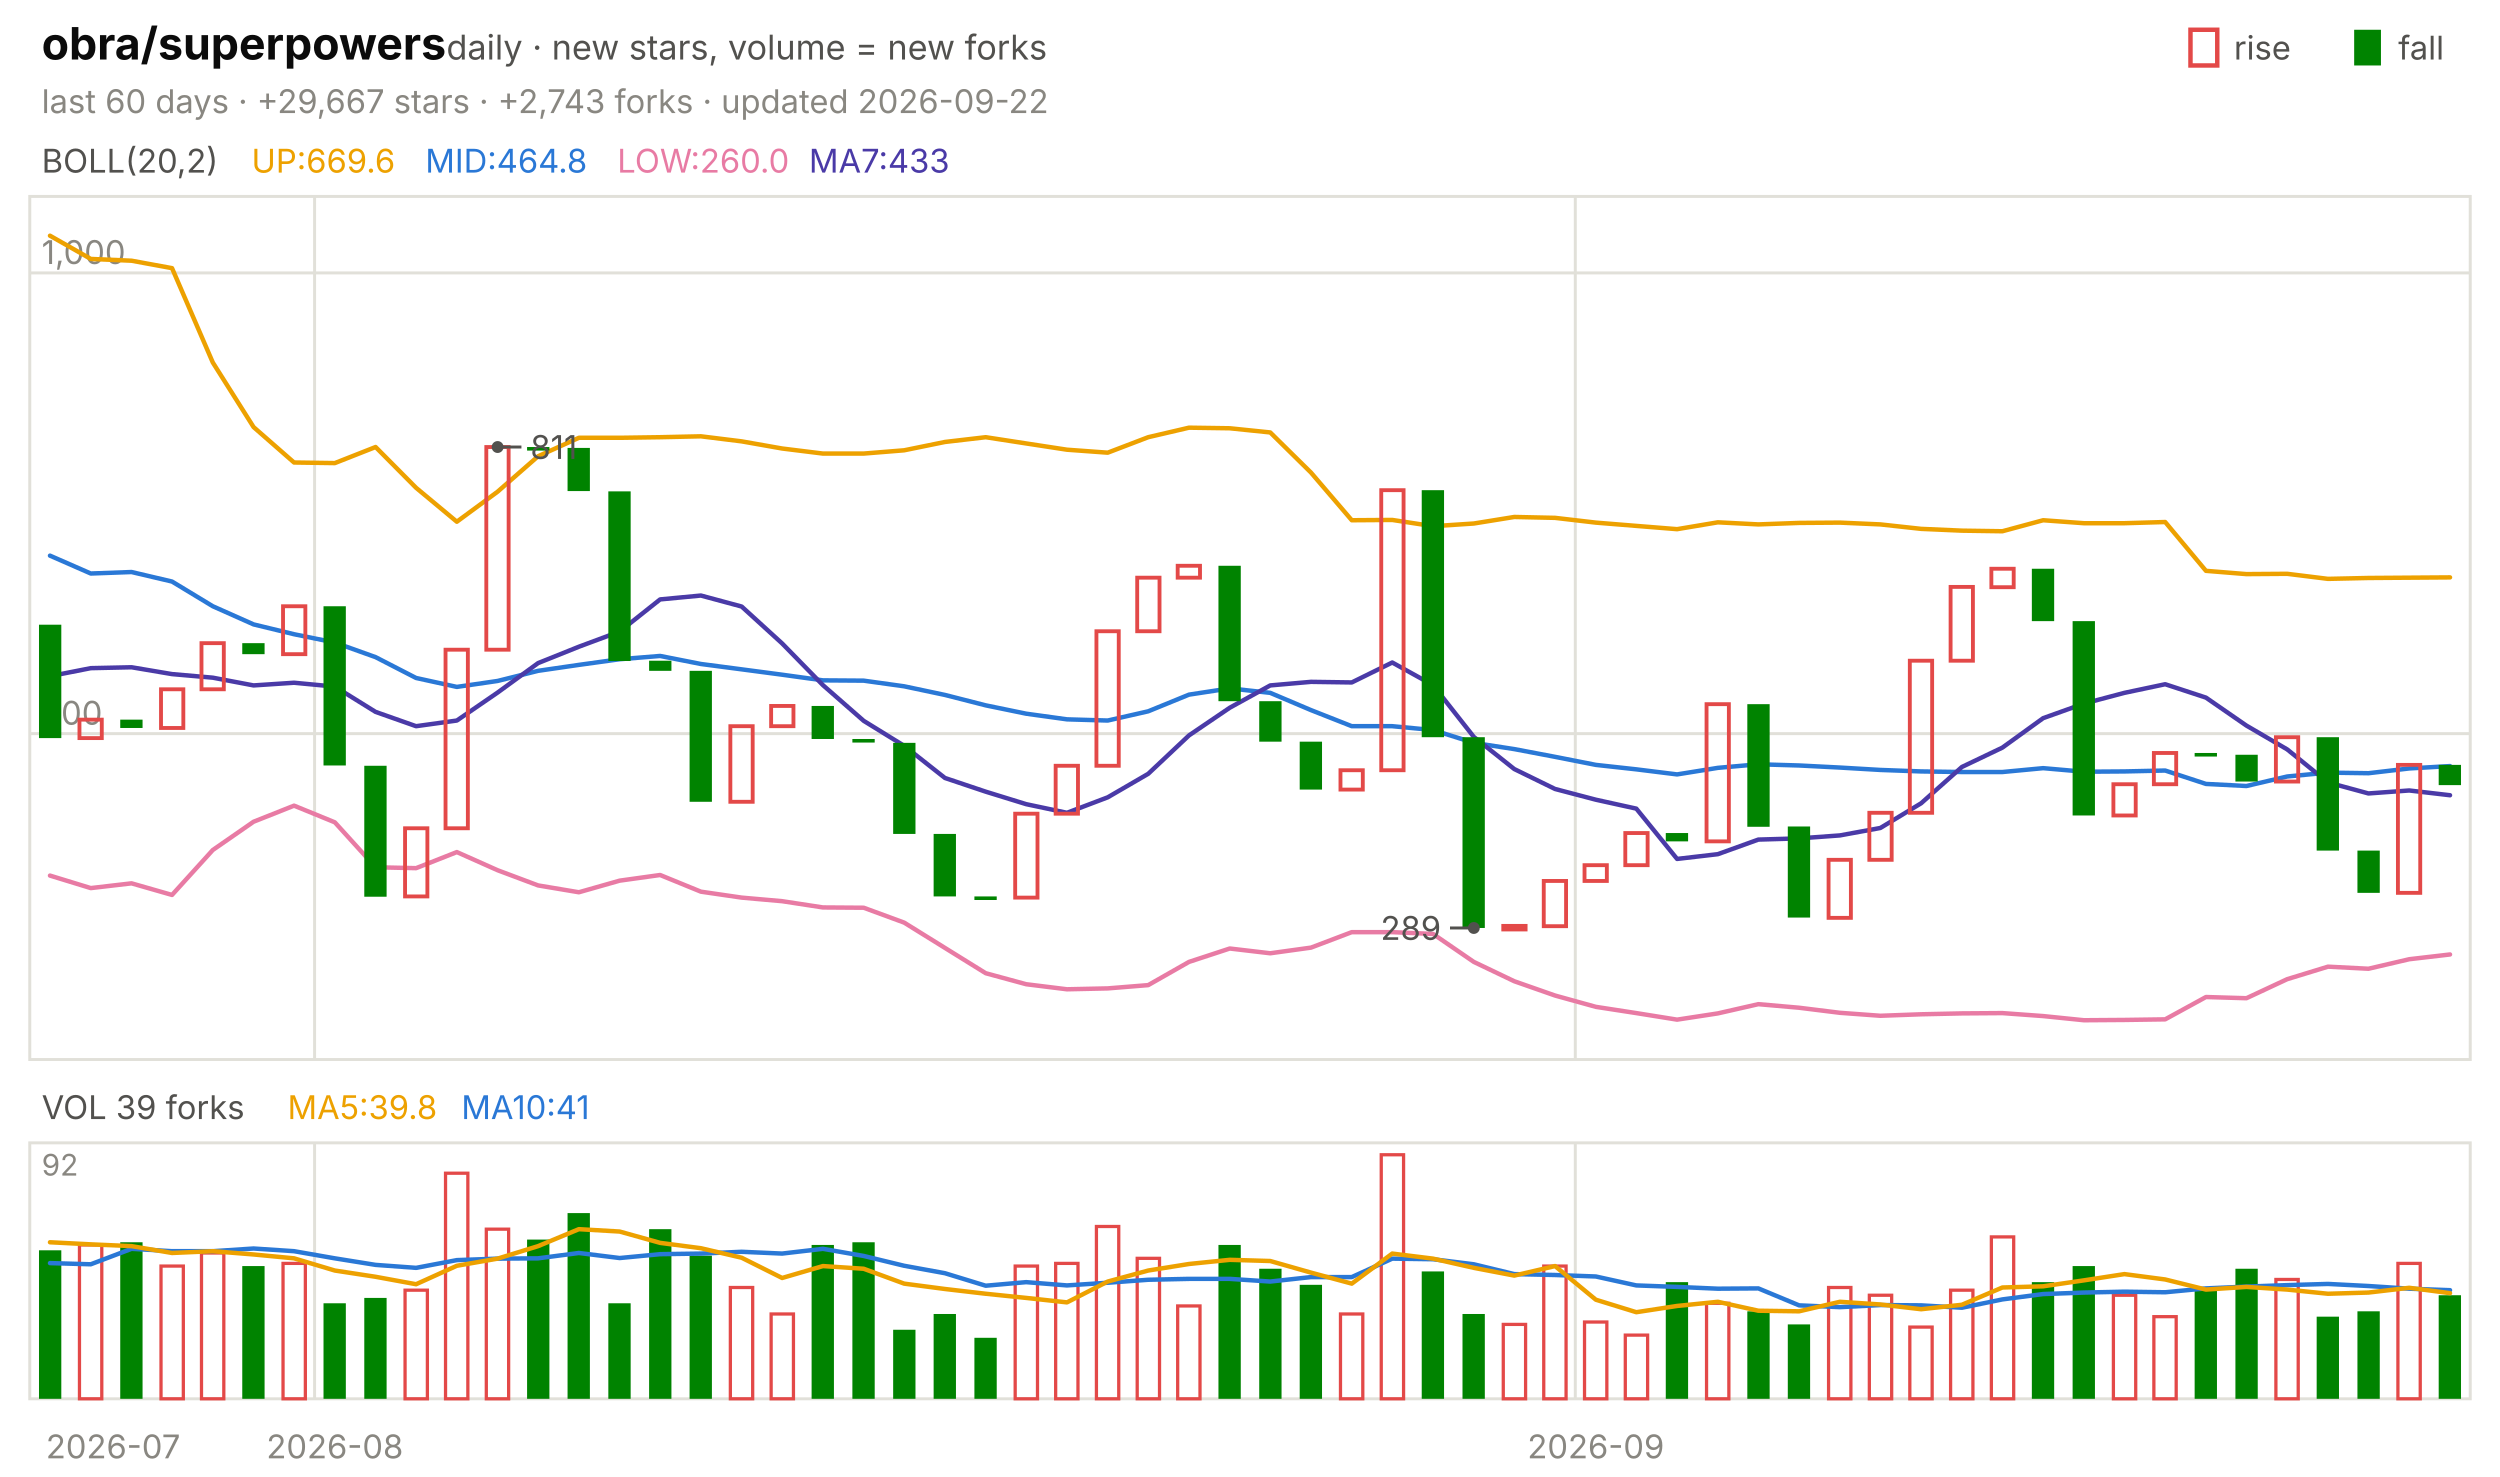
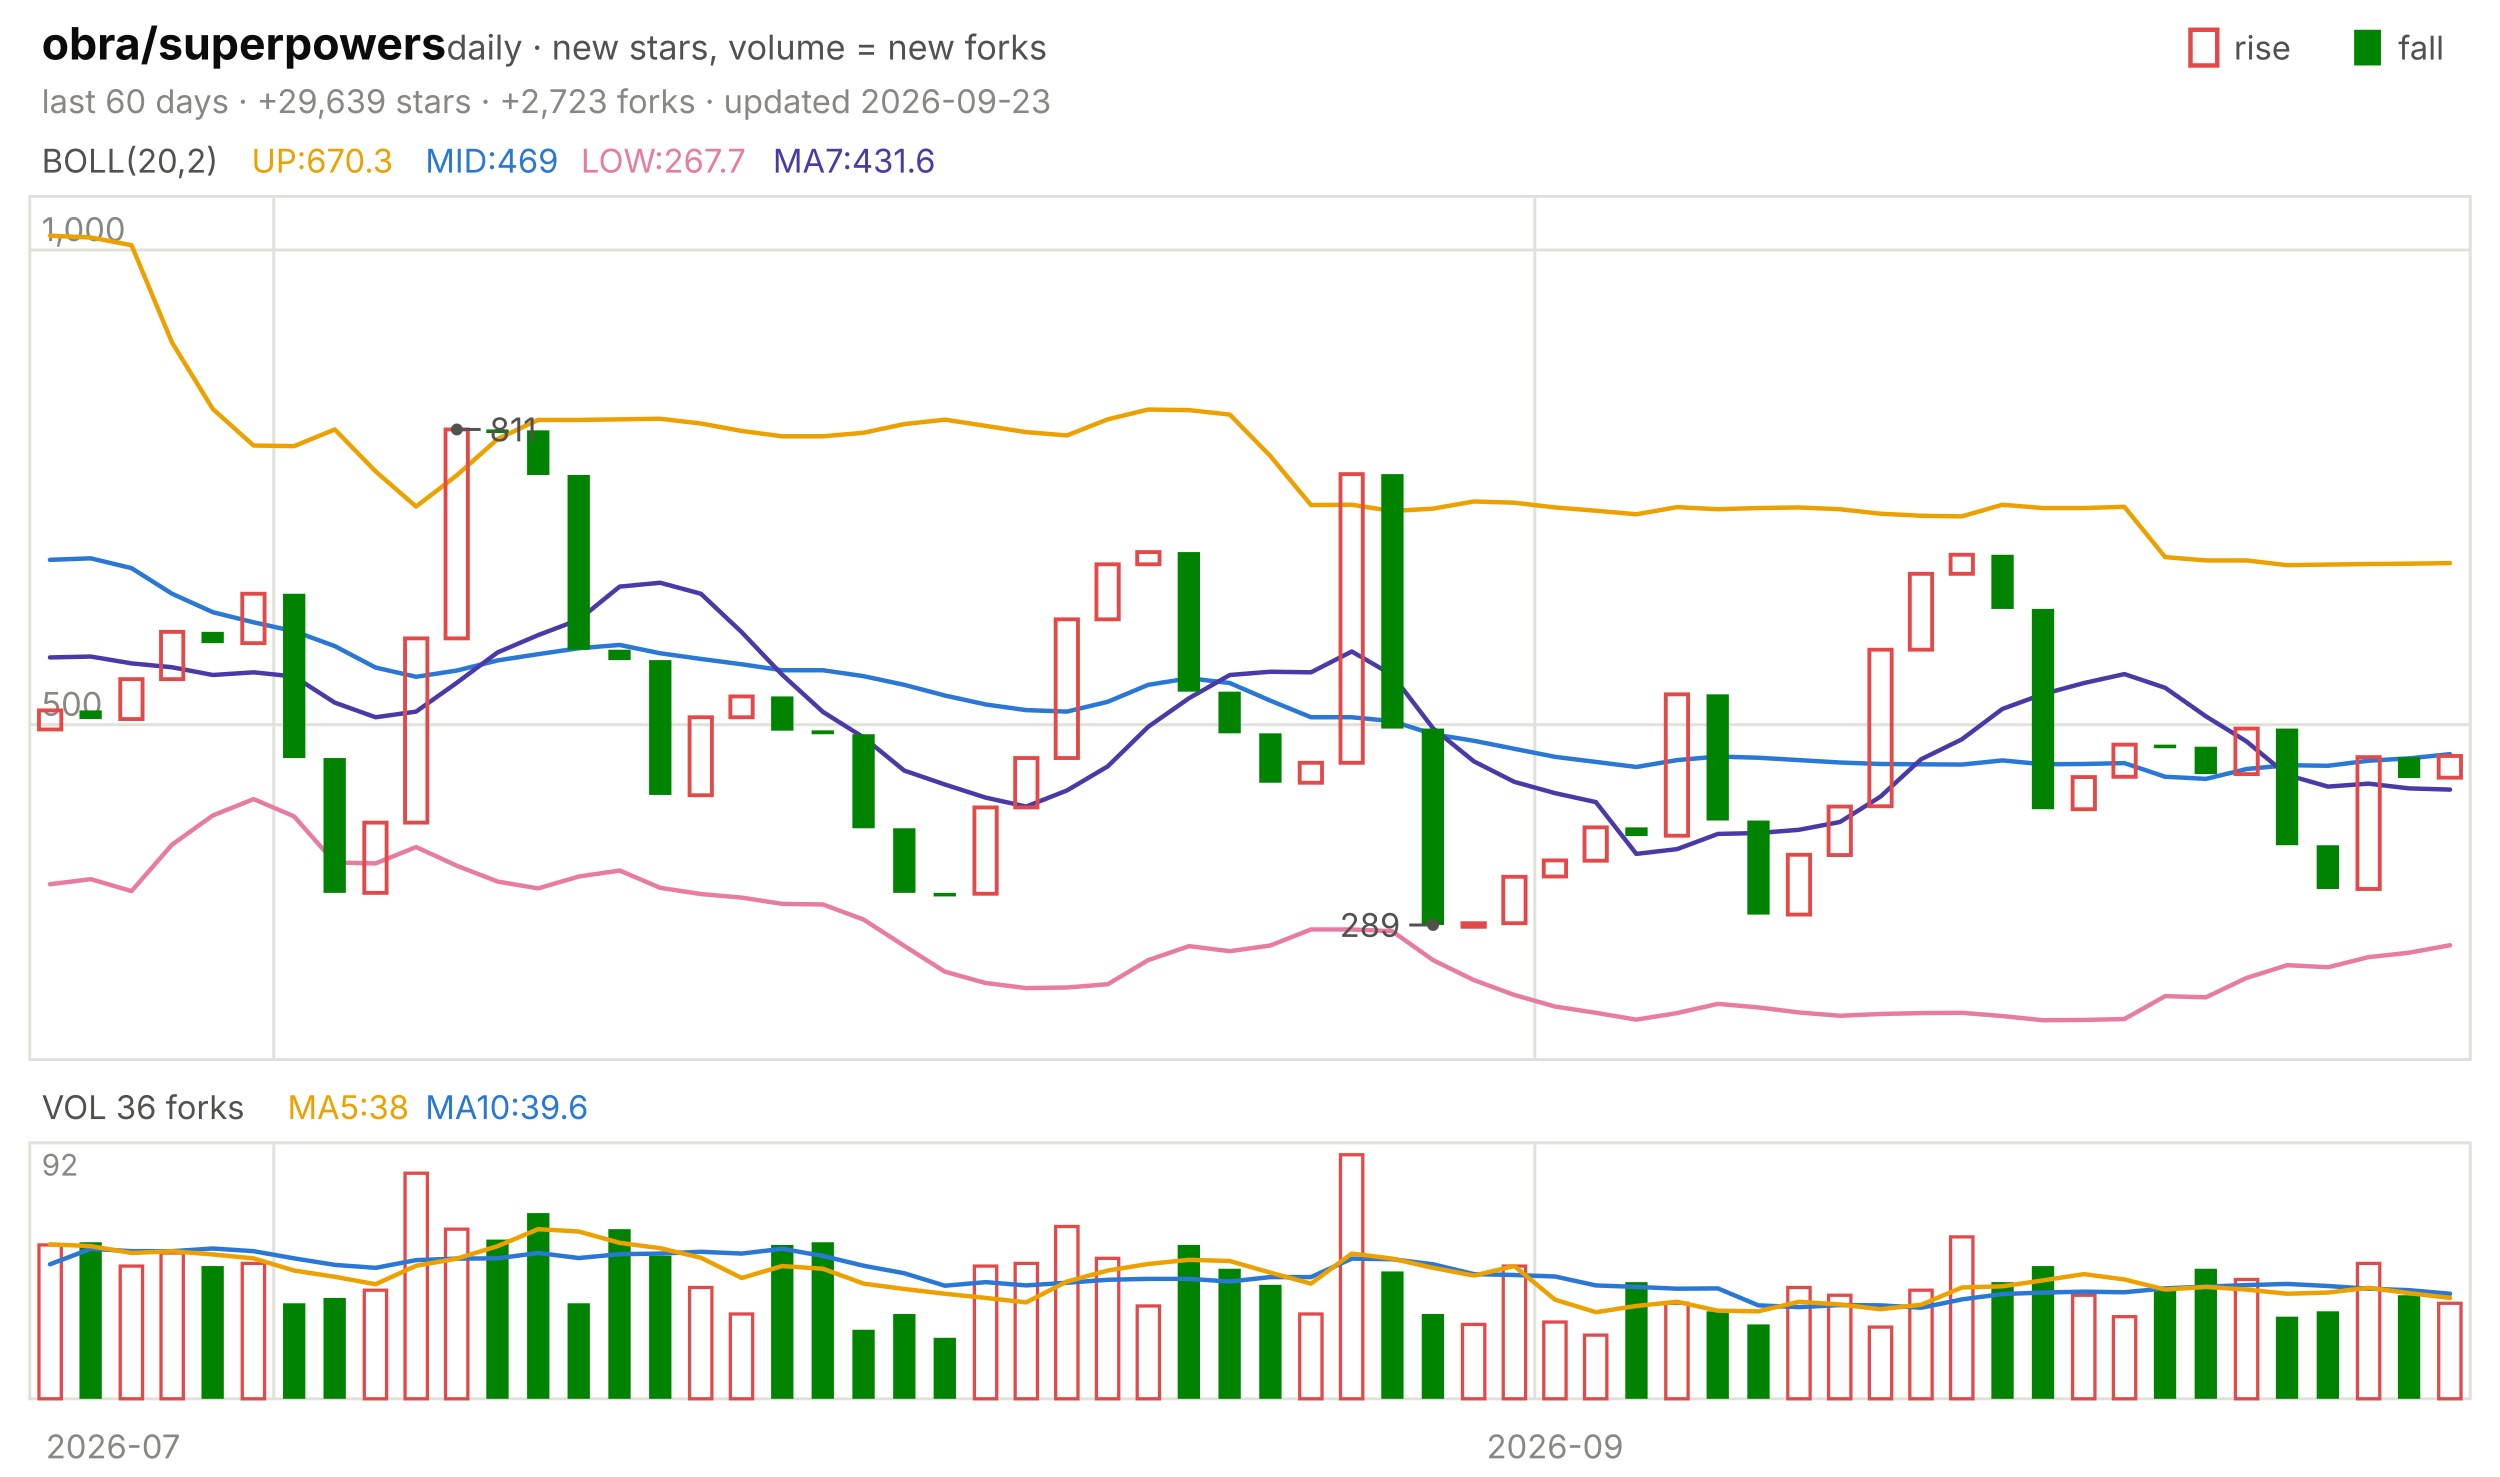
<svg xmlns="http://www.w3.org/2000/svg" viewBox="0 0 840 496" width="840" height="496" font-family="-apple-system,'Segoe UI',system-ui,sans-serif" role="img" aria-label="obra/superpowers candlestick chart">
  <text x="14.0" y="20.0" font-size="15" fill="#0b0b0b" font-weight="650">obra/superpowers</text>
  <text x="150.0" y="20.0" font-size="11.5" fill="#52514e">daily · new stars, volume = new forks</text>
  <text x="805.8" y="20.0" font-size="11.0" fill="#52514e">fall</text>
  <rect x="791" y="10" width="9" height="12" fill="#008300" />
  <text x="750.6" y="20.0" font-size="11.0" fill="#52514e">rise</text>
  <rect x="736" y="10" width="9" height="12" fill="none" stroke="#e34948" stroke-width="1.5" />
-   <text x="14.0" y="38.0" font-size="11.0" fill="#898781">last 60 days · +29,667 stars · +2,743 forks · updated 2026-09-22</text>
+   <text x="14.0" y="38.0" font-size="11.0" fill="#898781">last 60 days · +29,639 stars · +2,723 forks · updated 2026-09-23</text>
  <rect x="10" y="66" width="820" height="290" fill="none" stroke="#e1e0d9" />
  <rect x="10" y="384" width="820" height="86" fill="none" stroke="#e1e0d9" />
  <text x="38.0" y="490.0" font-size="11.0" fill="#898781" text-anchor="middle">2026-07</text>
-   <line x1="105.7" y1="66.0" x2="105.7" y2="356.0" stroke="#e1e0d9" stroke-width="1.0" />
-   <line x1="105.7" y1="384.0" x2="105.7" y2="470.0" stroke="#e1e0d9" stroke-width="1.0" />
-   <text x="112.5" y="490.0" font-size="11.0" fill="#898781" text-anchor="middle">2026-08</text>
-   <line x1="529.3" y1="66.0" x2="529.3" y2="356.0" stroke="#e1e0d9" stroke-width="1.0" />
-   <line x1="529.3" y1="384.0" x2="529.3" y2="470.0" stroke="#e1e0d9" stroke-width="1.0" />
-   <text x="536.2" y="490.0" font-size="11.0" fill="#898781" text-anchor="middle">2026-09</text>
+   <line x1="92.0" y1="66.0" x2="92.0" y2="356.0" stroke="#e1e0d9" stroke-width="1.0" />
+   <line x1="92.0" y1="384.0" x2="92.0" y2="470.0" stroke="#e1e0d9" stroke-width="1.0" />
+   <line x1="515.7" y1="66.0" x2="515.7" y2="356.0" stroke="#e1e0d9" stroke-width="1.0" />
+   <line x1="515.7" y1="384.0" x2="515.7" y2="470.0" stroke="#e1e0d9" stroke-width="1.0" />
+   <text x="522.5" y="490.0" font-size="11.0" fill="#898781" text-anchor="middle">2026-09</text>
  <text x="14.0" y="58.0" font-size="11.0" fill="#52514e">BOLL(20,2)</text>
-   <text x="84.5" y="58.0" font-size="11.0" fill="#eda100">UP:669.6</text>
-   <text x="142.9" y="58.0" font-size="11.0" fill="#2a78d6">MID:464.8</text>
-   <text x="207.4" y="58.0" font-size="11.0" fill="#e87ba4">LOW:260.0</text>
-   <text x="271.8" y="58.0" font-size="11.0" fill="#4a3aa7">MA7:433</text>
-   <line x1="10.0" y1="246.5" x2="830.0" y2="246.5" stroke="#e1e0d9" stroke-width="1.0" />
-   <text x="14.0" y="243.5" font-size="11.0" fill="#898781">500</text>
-   <line x1="10.0" y1="91.7" x2="830.0" y2="91.7" stroke="#e1e0d9" stroke-width="1.0" />
-   <text x="14.0" y="88.7" font-size="11.0" fill="#898781">1,000</text>
-   <polyline points="16.8,79.2 30.5,87.0 44.2,87.6 57.8,90.1 71.5,121.8 85.2,143.5 98.8,155.4 112.5,155.6 126.2,150.2 139.8,163.9 153.5,175.3 167.2,165.2 180.8,153.3 194.5,147.1 208.2,147.1 221.8,146.9 235.5,146.6 249.2,148.3 262.8,150.7 276.5,152.4 290.2,152.4 303.8,151.3 317.5,148.5 331.2,146.9 344.8,149.0 358.5,151.1 372.2,152.1 385.8,146.9 399.5,143.7 413.2,143.9 426.8,145.3 440.5,158.8 454.2,174.8 467.8,174.7 481.5,176.8 495.2,175.9 508.8,173.7 522.5,174.0 536.2,175.6 549.8,176.7 563.5,177.8 577.2,175.5 590.8,176.2 604.5,175.7 618.2,175.6 631.8,176.2 645.5,177.7 659.2,178.3 672.8,178.5 686.5,174.8 700.2,175.8 713.8,175.8 727.5,175.4 741.2,191.8 754.8,192.9 768.5,192.8 782.2,194.5 795.8,194.2 809.5,194.1 823.2,194.0" fill="none" stroke="#eda100" stroke-width="1.5" stroke-linejoin="round" stroke-linecap="round" />
-   <polyline points="16.8,186.7 30.5,192.7 44.2,192.2 57.8,195.4 71.5,203.7 85.2,209.8 98.8,213.1 112.5,215.9 126.2,220.8 139.8,227.8 153.5,230.8 167.2,228.8 180.8,225.4 194.5,223.4 208.2,221.5 221.8,220.4 235.5,223.1 249.2,224.9 262.8,226.7 276.5,228.6 290.2,228.7 303.8,230.6 317.5,233.5 331.2,237.0 344.8,239.8 358.5,241.7 372.2,242.1 385.8,239.0 399.5,233.4 413.2,231.3 426.8,232.8 440.5,238.6 454.2,244.0 467.8,244.0 481.5,245.3 495.2,249.6 508.8,251.7 522.5,254.3 536.2,257.0 549.8,258.5 563.5,260.2 577.2,258.0 590.8,256.8 604.5,257.2 618.2,257.9 631.8,258.7 645.5,259.2 659.2,259.4 672.8,259.4 686.5,258.1 700.2,259.3 713.8,259.2 727.5,258.9 741.2,263.4 754.8,264.1 768.5,260.9 782.2,259.6 795.8,259.8 809.5,258.2 823.2,257.4" fill="none" stroke="#2a78d6" stroke-width="1.5" stroke-linejoin="round" stroke-linecap="round" />
-   <polyline points="16.8,294.2 30.5,298.4 44.2,296.8 57.8,300.7 71.5,285.6 85.2,276.1 98.8,270.7 112.5,276.3 126.2,291.4 139.8,291.7 153.5,286.3 167.2,292.4 180.8,297.5 194.5,299.8 208.2,295.9 221.8,294.0 235.5,299.6 249.2,301.6 262.8,302.8 276.5,304.9 290.2,305.0 303.8,310.0 317.5,318.5 331.2,327.0 344.8,330.7 358.5,332.4 372.2,332.1 385.8,331.0 399.5,323.2 413.2,318.7 426.8,320.3 440.5,318.4 454.2,313.2 467.8,313.2 481.5,313.8 495.2,323.2 508.8,329.7 522.5,334.5 536.2,338.3 549.8,340.4 563.5,342.6 577.2,340.5 590.8,337.4 604.5,338.6 618.2,340.3 631.8,341.3 645.5,340.8 659.2,340.5 672.8,340.4 686.5,341.4 700.2,342.8 713.8,342.7 727.5,342.5 741.2,335.0 754.8,335.4 768.5,329.0 782.2,324.8 795.8,325.5 809.5,322.3 823.2,320.7" fill="none" stroke="#e87ba4" stroke-width="1.5" stroke-linejoin="round" stroke-linecap="round" />
-   <polyline points="16.8,227.2 30.5,224.5 44.2,224.2 57.8,226.5 71.5,227.7 85.2,230.3 98.8,229.4 112.5,230.7 126.2,239.2 139.8,244.0 153.5,242.1 167.2,232.7 180.8,222.8 194.5,217.3 208.2,212.2 221.8,201.4 235.5,200.1 249.2,203.8 262.8,216.2 276.5,230.2 290.2,242.2 303.8,250.6 317.5,261.4 331.2,266.0 344.8,270.2 358.5,273.1 372.2,267.9 385.8,260.0 399.5,247.1 413.2,237.8 426.8,230.3 440.5,229.1 454.2,229.3 467.8,222.6 481.5,230.2 495.2,247.6 508.8,258.4 522.5,265.1 536.2,268.7 549.8,271.7 563.5,288.6 577.2,287.0 590.8,282.1 604.5,281.7 618.2,280.7 631.8,278.2 645.5,269.9 659.2,257.7 672.8,251.2 686.5,241.3 700.2,236.4 713.8,232.8 727.5,229.9 741.2,234.4 754.8,243.8 768.5,251.8 782.2,262.9 795.8,266.6 809.5,265.6 823.2,267.2" fill="none" stroke="#4a3aa7" stroke-width="1.5" stroke-linejoin="round" stroke-linecap="round" />
-   <rect x="13.1" y="209.9" width="7.5" height="38.1" fill="#008300" />
-   <rect x="26.7" y="241.8" width="7.5" height="6.2" fill="none" stroke="#e34948" stroke-width="1.3" />
-   <rect x="40.4" y="241.8" width="7.5" height="2.8" fill="#008300" />
-   <rect x="54.1" y="231.6" width="7.5" height="13.0" fill="none" stroke="#e34948" stroke-width="1.3" />
-   <rect x="67.7" y="216.1" width="7.5" height="15.5" fill="none" stroke="#e34948" stroke-width="1.3" />
-   <rect x="81.4" y="216.1" width="7.5" height="3.7" fill="#008300" />
-   <rect x="95.1" y="203.7" width="7.5" height="16.1" fill="none" stroke="#e34948" stroke-width="1.3" />
-   <rect x="108.7" y="203.7" width="7.5" height="53.5" fill="#008300" />
-   <rect x="122.4" y="257.3" width="7.5" height="44.0" fill="#008300" />
-   <rect x="136.1" y="278.3" width="7.5" height="22.9" fill="none" stroke="#e34948" stroke-width="1.3" />
-   <rect x="149.7" y="218.3" width="7.5" height="60.0" fill="none" stroke="#e34948" stroke-width="1.3" />
-   <rect x="163.4" y="150.2" width="7.5" height="68.1" fill="none" stroke="#e34948" stroke-width="1.3" />
-   <rect x="177.1" y="150.2" width="7.5" height="1.2" fill="#008300" />
-   <rect x="190.7" y="150.5" width="7.5" height="14.5" fill="#008300" />
-   <rect x="204.4" y="165.1" width="7.5" height="57.0" fill="#008300" />
-   <rect x="218.1" y="222.0" width="7.5" height="3.4" fill="#008300" />
-   <rect x="231.7" y="225.4" width="7.5" height="44.0" fill="#008300" />
-   <rect x="245.4" y="244.0" width="7.5" height="25.4" fill="none" stroke="#e34948" stroke-width="1.3" />
-   <rect x="259.1" y="237.2" width="7.5" height="6.8" fill="none" stroke="#e34948" stroke-width="1.3" />
-   <rect x="272.7" y="237.2" width="7.5" height="11.1" fill="#008300" />
-   <rect x="286.4" y="248.3" width="7.5" height="1.2" fill="#008300" />
-   <rect x="300.1" y="249.6" width="7.5" height="30.6" fill="#008300" />
-   <rect x="313.7" y="280.2" width="7.5" height="21.0" fill="#008300" />
-   <rect x="327.4" y="301.2" width="7.5" height="1.2" fill="#008300" />
-   <rect x="341.1" y="273.4" width="7.5" height="28.2" fill="none" stroke="#e34948" stroke-width="1.3" />
-   <rect x="354.7" y="257.3" width="7.5" height="16.1" fill="none" stroke="#e34948" stroke-width="1.3" />
-   <rect x="368.4" y="212.1" width="7.5" height="45.2" fill="none" stroke="#e34948" stroke-width="1.3" />
-   <rect x="382.1" y="194.1" width="7.5" height="18.0" fill="none" stroke="#e34948" stroke-width="1.3" />
-   <rect x="395.7" y="190.1" width="7.5" height="4.0" fill="none" stroke="#e34948" stroke-width="1.3" />
-   <rect x="409.4" y="190.1" width="7.5" height="45.5" fill="#008300" />
-   <rect x="423.1" y="235.6" width="7.5" height="13.6" fill="#008300" />
-   <rect x="436.7" y="249.2" width="7.5" height="16.1" fill="#008300" />
-   <rect x="450.4" y="258.8" width="7.5" height="6.5" fill="none" stroke="#e34948" stroke-width="1.3" />
-   <rect x="464.1" y="164.7" width="7.5" height="94.1" fill="none" stroke="#e34948" stroke-width="1.3" />
-   <rect x="477.7" y="164.7" width="7.5" height="83.0" fill="#008300" />
-   <rect x="491.4" y="247.7" width="7.5" height="64.1" fill="#008300" />
-   <rect x="505.1" y="311.1" width="7.5" height="1.2" fill="none" stroke="#e34948" stroke-width="1.3" />
-   <rect x="518.7" y="296.0" width="7.5" height="15.2" fill="none" stroke="#e34948" stroke-width="1.3" />
-   <rect x="532.4" y="290.7" width="7.5" height="5.3" fill="none" stroke="#e34948" stroke-width="1.3" />
-   <rect x="546.1" y="279.9" width="7.5" height="10.8" fill="none" stroke="#e34948" stroke-width="1.3" />
-   <rect x="559.7" y="279.9" width="7.5" height="2.8" fill="#008300" />
-   <rect x="573.4" y="236.6" width="7.5" height="46.1" fill="none" stroke="#e34948" stroke-width="1.3" />
-   <rect x="587.1" y="236.6" width="7.5" height="41.2" fill="#008300" />
-   <rect x="600.7" y="277.7" width="7.5" height="30.6" fill="#008300" />
-   <rect x="614.4" y="288.9" width="7.5" height="19.5" fill="none" stroke="#e34948" stroke-width="1.3" />
-   <rect x="628.1" y="273.1" width="7.5" height="15.8" fill="none" stroke="#e34948" stroke-width="1.3" />
-   <rect x="641.7" y="222.0" width="7.5" height="51.1" fill="none" stroke="#e34948" stroke-width="1.3" />
-   <rect x="655.4" y="197.2" width="7.5" height="24.8" fill="none" stroke="#e34948" stroke-width="1.3" />
-   <rect x="669.1" y="191.1" width="7.5" height="6.2" fill="none" stroke="#e34948" stroke-width="1.3" />
-   <rect x="682.7" y="191.1" width="7.5" height="17.6" fill="#008300" />
-   <rect x="696.4" y="208.7" width="7.5" height="65.3" fill="#008300" />
-   <rect x="710.1" y="263.5" width="7.5" height="10.5" fill="none" stroke="#e34948" stroke-width="1.3" />
-   <rect x="723.7" y="253.0" width="7.5" height="10.5" fill="none" stroke="#e34948" stroke-width="1.3" />
-   <rect x="737.4" y="253.0" width="7.5" height="1.2" fill="#008300" />
-   <rect x="751.1" y="253.6" width="7.5" height="9.0" fill="#008300" />
-   <rect x="764.7" y="247.7" width="7.5" height="14.9" fill="none" stroke="#e34948" stroke-width="1.3" />
-   <rect x="778.4" y="247.7" width="7.5" height="38.1" fill="#008300" />
-   <rect x="792.1" y="285.8" width="7.5" height="14.2" fill="#008300" />
-   <rect x="805.7" y="257.0" width="7.5" height="43.0" fill="none" stroke="#e34948" stroke-width="1.3" />
-   <rect x="819.4" y="257.0" width="7.5" height="6.8" fill="#008300" />
-   <circle cx="167.2" cy="150.2" r="2" fill="#52514e" />
-   <line x1="167.2" y1="150.2" x2="175.2" y2="150.2" stroke="#52514e" stroke-width="1.0" />
-   <text x="178.2" y="154.2" font-size="11.0" fill="#52514e">811</text>
-   <circle cx="495.2" cy="311.8" r="2" fill="#52514e" />
-   <line x1="495.2" y1="311.8" x2="487.2" y2="311.8" stroke="#52514e" stroke-width="1.0" />
-   <text x="484.2" y="315.8" font-size="11.0" fill="#52514e" text-anchor="end">289</text>
-   <text x="14.0" y="376.0" font-size="11.0" fill="#52514e">VOL 39 forks</text>
-   <text x="96.6" y="376.0" font-size="11.0" fill="#eda100">MA5:39.8</text>
-   <text x="155.0" y="376.0" font-size="11.0" fill="#2a78d6">MA10:41</text>
+   <text x="84.5" y="58.0" font-size="11.0" fill="#eda100">UP:670.3</text>
+   <text x="142.9" y="58.0" font-size="11.0" fill="#2a78d6">MID:469</text>
+   <text x="195.2" y="58.0" font-size="11.0" fill="#e87ba4">LOW:267.7</text>
+   <text x="259.7" y="58.0" font-size="11.0" fill="#4a3aa7">MA7:431.6</text>
+   <line x1="10.0" y1="243.5" x2="830.0" y2="243.5" stroke="#e1e0d9" stroke-width="1.0" />
+   <text x="14.0" y="240.5" font-size="11.0" fill="#898781">500</text>
+   <line x1="10.0" y1="84.0" x2="830.0" y2="84.0" stroke="#e1e0d9" stroke-width="1.0" />
+   <text x="14.0" y="81.0" font-size="11.0" fill="#898781">1,000</text>
+   <polyline points="16.8,79.2 30.5,79.8 44.2,82.4 57.8,115.1 71.5,137.4 85.2,149.7 98.8,149.9 112.5,144.3 126.2,158.4 139.8,170.2 153.5,159.7 167.2,147.5 180.8,141.1 194.5,141.1 208.2,140.9 221.8,140.7 235.5,142.3 249.2,144.8 262.8,146.6 276.5,146.6 290.2,145.4 303.8,142.5 317.5,141.0 331.2,143.1 344.8,145.2 358.5,146.3 372.2,140.9 385.8,137.6 399.5,137.8 413.2,139.3 426.8,153.2 440.5,169.7 454.2,169.6 467.8,171.7 481.5,170.9 495.2,168.5 508.8,168.9 522.5,170.5 536.2,171.6 549.8,172.8 563.5,170.4 577.2,171.1 590.8,170.7 604.5,170.5 618.2,171.1 631.8,172.6 645.5,173.3 659.2,173.5 672.8,169.6 686.5,170.7 700.2,170.7 713.8,170.3 727.5,187.2 741.2,188.3 754.8,188.3 768.5,189.9 782.2,189.7 795.8,189.5 809.5,189.4 823.2,189.2" fill="none" stroke="#eda100" stroke-width="1.5" stroke-linejoin="round" stroke-linecap="round" />
+   <polyline points="16.8,188.1 30.5,187.6 44.2,190.9 57.8,199.5 71.5,205.7 85.2,209.1 98.8,212.1 112.5,217.1 126.2,224.3 139.8,227.4 153.5,225.3 167.2,221.9 180.8,219.8 194.5,217.8 208.2,216.7 221.8,219.5 235.5,221.4 249.2,223.2 262.8,225.2 276.5,225.2 290.2,227.2 303.8,230.1 317.5,233.7 331.2,236.7 344.8,238.6 358.5,239.1 372.2,235.8 385.8,230.1 399.5,227.9 413.2,229.5 426.8,235.4 440.5,241.0 454.2,241.0 467.8,242.3 481.5,246.7 495.2,248.9 508.8,251.6 522.5,254.3 536.2,256.0 549.8,257.7 563.5,255.4 577.2,254.2 590.8,254.6 604.5,255.4 618.2,256.2 631.8,256.7 645.5,256.8 659.2,256.9 672.8,255.5 686.5,256.8 700.2,256.7 713.8,256.4 727.5,261.0 741.2,261.7 754.8,258.4 768.5,257.1 782.2,257.3 795.8,255.6 809.5,254.8 823.2,253.4" fill="none" stroke="#2a78d6" stroke-width="1.5" stroke-linejoin="round" stroke-linecap="round" />
+   <polyline points="16.8,297.1 30.5,295.4 44.2,299.4 57.8,283.8 71.5,274.0 85.2,268.5 98.8,274.3 112.5,289.8 126.2,290.1 139.8,284.6 153.5,290.9 167.2,296.2 180.8,298.5 194.5,294.5 208.2,292.5 221.8,298.3 235.5,300.4 249.2,301.6 262.8,303.7 276.5,303.9 290.2,309.0 303.8,317.8 317.5,326.5 331.2,330.3 344.8,332.0 358.5,331.8 372.2,330.7 385.8,322.6 399.5,317.9 413.2,319.6 426.8,317.7 440.5,312.3 454.2,312.3 467.8,312.9 481.5,322.6 495.2,329.3 508.8,334.3 522.5,338.2 536.2,340.3 549.8,342.6 563.5,340.4 577.2,337.3 590.8,338.5 604.5,340.2 618.2,341.3 631.8,340.7 645.5,340.4 659.2,340.3 672.8,341.4 686.5,342.8 700.2,342.7 713.8,342.4 727.5,334.7 741.2,335.1 754.8,328.6 768.5,324.3 782.2,325.0 795.8,321.6 809.5,320.1 823.2,317.6" fill="none" stroke="#e87ba4" stroke-width="1.5" stroke-linejoin="round" stroke-linecap="round" />
+   <polyline points="16.8,220.9 30.5,220.6 44.2,222.9 57.8,224.2 71.5,226.8 85.2,225.9 98.8,227.3 112.5,236.1 126.2,241.0 139.8,239.1 153.5,229.4 167.2,219.2 180.8,213.4 194.5,208.2 208.2,197.1 221.8,195.8 235.5,199.5 249.2,212.4 262.8,226.7 276.5,239.2 290.2,247.8 303.8,258.9 317.5,263.6 331.2,268.0 344.8,271.0 358.5,265.6 372.2,257.5 385.8,244.2 399.5,234.6 413.2,226.8 426.8,225.7 440.5,225.9 454.2,218.9 467.8,226.8 481.5,244.7 495.2,255.8 508.8,262.7 522.5,266.5 536.2,269.5 549.8,286.9 563.5,285.3 577.2,280.2 590.8,279.9 604.5,278.8 618.2,276.2 631.8,267.7 645.5,255.1 659.2,248.4 672.8,238.2 686.5,233.2 700.2,229.5 713.8,226.5 727.5,231.1 741.2,240.7 754.8,249.1 768.5,260.4 782.2,264.3 795.8,263.3 809.5,264.9 823.2,265.3" fill="none" stroke="#4a3aa7" stroke-width="1.5" stroke-linejoin="round" stroke-linecap="round" />
+   <rect x="13.1" y="238.7" width="7.5" height="6.4" fill="none" stroke="#e34948" stroke-width="1.3" />
+   <rect x="26.7" y="238.7" width="7.5" height="2.9" fill="#008300" />
+   <rect x="40.4" y="228.2" width="7.5" height="13.4" fill="none" stroke="#e34948" stroke-width="1.3" />
+   <rect x="54.1" y="212.3" width="7.5" height="15.9" fill="none" stroke="#e34948" stroke-width="1.3" />
+   <rect x="67.7" y="212.3" width="7.5" height="3.8" fill="#008300" />
+   <rect x="81.4" y="199.5" width="7.5" height="16.6" fill="none" stroke="#e34948" stroke-width="1.3" />
+   <rect x="95.1" y="199.5" width="7.5" height="55.2" fill="#008300" />
+   <rect x="108.7" y="254.7" width="7.5" height="45.3" fill="#008300" />
+   <rect x="122.4" y="276.4" width="7.5" height="23.6" fill="none" stroke="#e34948" stroke-width="1.3" />
+   <rect x="136.1" y="214.5" width="7.5" height="61.9" fill="none" stroke="#e34948" stroke-width="1.3" />
+   <rect x="149.7" y="144.3" width="7.5" height="70.2" fill="none" stroke="#e34948" stroke-width="1.3" />
+   <rect x="163.4" y="144.3" width="7.5" height="1.2" fill="#008300" />
+   <rect x="177.1" y="144.6" width="7.5" height="15.0" fill="#008300" />
+   <rect x="190.7" y="159.6" width="7.5" height="58.7" fill="#008300" />
+   <rect x="204.4" y="218.3" width="7.5" height="3.5" fill="#008300" />
+   <rect x="218.1" y="221.8" width="7.5" height="45.3" fill="#008300" />
+   <rect x="231.7" y="241.0" width="7.5" height="26.2" fill="none" stroke="#e34948" stroke-width="1.3" />
+   <rect x="245.4" y="234.0" width="7.5" height="7.0" fill="none" stroke="#e34948" stroke-width="1.3" />
+   <rect x="259.1" y="234.0" width="7.5" height="11.5" fill="#008300" />
+   <rect x="272.7" y="245.4" width="7.5" height="1.3" fill="#008300" />
+   <rect x="286.4" y="246.7" width="7.5" height="31.6" fill="#008300" />
+   <rect x="300.1" y="278.3" width="7.5" height="21.7" fill="#008300" />
+   <rect x="313.7" y="300.0" width="7.5" height="1.2" fill="#008300" />
+   <rect x="327.4" y="271.3" width="7.5" height="29.0" fill="none" stroke="#e34948" stroke-width="1.3" />
+   <rect x="341.1" y="254.7" width="7.5" height="16.6" fill="none" stroke="#e34948" stroke-width="1.3" />
+   <rect x="354.7" y="208.1" width="7.5" height="46.6" fill="none" stroke="#e34948" stroke-width="1.3" />
+   <rect x="368.4" y="189.6" width="7.5" height="18.5" fill="none" stroke="#e34948" stroke-width="1.3" />
+   <rect x="382.1" y="185.5" width="7.5" height="4.1" fill="none" stroke="#e34948" stroke-width="1.3" />
+   <rect x="395.7" y="185.5" width="7.5" height="46.9" fill="#008300" />
+   <rect x="409.4" y="232.4" width="7.5" height="14.0" fill="#008300" />
+   <rect x="423.1" y="246.4" width="7.5" height="16.6" fill="#008300" />
+   <rect x="436.7" y="256.3" width="7.5" height="6.7" fill="none" stroke="#e34948" stroke-width="1.3" />
+   <rect x="450.4" y="159.3" width="7.5" height="97.0" fill="none" stroke="#e34948" stroke-width="1.3" />
+   <rect x="464.1" y="159.3" width="7.5" height="85.5" fill="#008300" />
+   <rect x="477.7" y="244.8" width="7.5" height="66.0" fill="#008300" />
+   <rect x="491.4" y="310.2" width="7.5" height="1.2" fill="none" stroke="#e34948" stroke-width="1.3" />
+   <rect x="505.1" y="294.6" width="7.5" height="15.6" fill="none" stroke="#e34948" stroke-width="1.3" />
+   <rect x="518.7" y="289.1" width="7.5" height="5.4" fill="none" stroke="#e34948" stroke-width="1.3" />
+   <rect x="532.4" y="278.0" width="7.5" height="11.2" fill="none" stroke="#e34948" stroke-width="1.3" />
+   <rect x="546.1" y="278.0" width="7.5" height="2.9" fill="#008300" />
+   <rect x="559.7" y="233.3" width="7.5" height="47.5" fill="none" stroke="#e34948" stroke-width="1.3" />
+   <rect x="573.4" y="233.3" width="7.5" height="42.4" fill="#008300" />
+   <rect x="587.1" y="275.7" width="7.5" height="31.6" fill="#008300" />
+   <rect x="600.7" y="287.2" width="7.5" height="20.1" fill="none" stroke="#e34948" stroke-width="1.3" />
+   <rect x="614.4" y="271.0" width="7.5" height="16.3" fill="none" stroke="#e34948" stroke-width="1.3" />
+   <rect x="628.1" y="218.3" width="7.5" height="52.6" fill="none" stroke="#e34948" stroke-width="1.3" />
+   <rect x="641.7" y="192.8" width="7.5" height="25.5" fill="none" stroke="#e34948" stroke-width="1.3" />
+   <rect x="655.4" y="186.4" width="7.5" height="6.4" fill="none" stroke="#e34948" stroke-width="1.3" />
+   <rect x="669.1" y="186.4" width="7.5" height="18.2" fill="#008300" />
+   <rect x="682.7" y="204.6" width="7.5" height="67.3" fill="#008300" />
+   <rect x="696.4" y="261.1" width="7.5" height="10.8" fill="none" stroke="#e34948" stroke-width="1.3" />
+   <rect x="710.1" y="250.2" width="7.5" height="10.8" fill="none" stroke="#e34948" stroke-width="1.3" />
+   <rect x="723.7" y="250.2" width="7.5" height="1.2" fill="#008300" />
+   <rect x="737.4" y="250.9" width="7.5" height="9.2" fill="#008300" />
+   <rect x="751.1" y="244.8" width="7.5" height="15.3" fill="none" stroke="#e34948" stroke-width="1.3" />
+   <rect x="764.7" y="244.8" width="7.5" height="39.2" fill="#008300" />
+   <rect x="778.4" y="284.0" width="7.5" height="14.7" fill="#008300" />
+   <rect x="792.1" y="254.4" width="7.5" height="44.3" fill="none" stroke="#e34948" stroke-width="1.3" />
+   <rect x="805.7" y="254.4" width="7.5" height="7.0" fill="#008300" />
+   <rect x="819.4" y="254.0" width="7.5" height="7.3" fill="none" stroke="#e34948" stroke-width="1.3" />
+   <circle cx="153.5" cy="144.3" r="2" fill="#52514e" />
+   <line x1="153.5" y1="144.3" x2="161.5" y2="144.3" stroke="#52514e" stroke-width="1.0" />
+   <text x="164.5" y="148.3" font-size="11.0" fill="#52514e">811</text>
+   <circle cx="481.5" cy="310.8" r="2" fill="#52514e" />
+   <line x1="481.5" y1="310.8" x2="473.5" y2="310.8" stroke="#52514e" stroke-width="1.0" />
+   <text x="470.5" y="314.8" font-size="11.0" fill="#52514e" text-anchor="end">289</text>
+   <text x="14.0" y="376.0" font-size="11.0" fill="#52514e">VOL 36 forks</text>
+   <text x="96.6" y="376.0" font-size="11.0" fill="#eda100">MA5:38</text>
+   <text x="142.9" y="376.0" font-size="11.0" fill="#2a78d6">MA10:39.6</text>
  <text x="14.0" y="395.0" font-size="10" fill="#898781">92</text>
-   <rect x="13.1" y="420.1" width="7.5" height="49.9" fill="#008300" />
-   <rect x="26.7" y="418.3" width="7.5" height="51.7" fill="none" stroke="#e34948" stroke-width="1.1" />
-   <rect x="40.4" y="417.4" width="7.5" height="52.6" fill="#008300" />
-   <rect x="54.1" y="425.4" width="7.5" height="44.6" fill="none" stroke="#e34948" stroke-width="1.1" />
-   <rect x="67.7" y="421.0" width="7.5" height="49.0" fill="none" stroke="#e34948" stroke-width="1.1" />
-   <rect x="81.4" y="425.4" width="7.5" height="44.6" fill="#008300" />
-   <rect x="95.1" y="424.5" width="7.5" height="45.5" fill="none" stroke="#e34948" stroke-width="1.1" />
-   <rect x="108.7" y="437.9" width="7.5" height="32.1" fill="#008300" />
-   <rect x="122.4" y="436.1" width="7.5" height="33.9" fill="#008300" />
-   <rect x="136.1" y="433.5" width="7.5" height="36.5" fill="none" stroke="#e34948" stroke-width="1.1" />
-   <rect x="149.7" y="394.2" width="7.5" height="75.8" fill="none" stroke="#e34948" stroke-width="1.1" />
-   <rect x="163.4" y="413.0" width="7.5" height="57.0" fill="none" stroke="#e34948" stroke-width="1.1" />
-   <rect x="177.1" y="416.5" width="7.5" height="53.5" fill="#008300" />
-   <rect x="190.7" y="407.6" width="7.5" height="62.4" fill="#008300" />
-   <rect x="204.4" y="437.9" width="7.5" height="32.1" fill="#008300" />
-   <rect x="218.1" y="413.0" width="7.5" height="57.0" fill="#008300" />
-   <rect x="231.7" y="421.9" width="7.5" height="48.1" fill="#008300" />
-   <rect x="245.4" y="432.6" width="7.5" height="37.4" fill="none" stroke="#e34948" stroke-width="1.1" />
-   <rect x="259.1" y="441.5" width="7.5" height="28.5" fill="none" stroke="#e34948" stroke-width="1.1" />
-   <rect x="272.7" y="418.3" width="7.5" height="51.7" fill="#008300" />
-   <rect x="286.4" y="417.4" width="7.5" height="52.6" fill="#008300" />
-   <rect x="300.1" y="446.8" width="7.5" height="23.2" fill="#008300" />
-   <rect x="313.7" y="441.5" width="7.5" height="28.5" fill="#008300" />
-   <rect x="327.4" y="449.5" width="7.5" height="20.5" fill="#008300" />
-   <rect x="341.1" y="425.4" width="7.5" height="44.6" fill="none" stroke="#e34948" stroke-width="1.1" />
-   <rect x="354.7" y="424.5" width="7.5" height="45.5" fill="none" stroke="#e34948" stroke-width="1.1" />
-   <rect x="368.4" y="412.1" width="7.5" height="57.9" fill="none" stroke="#e34948" stroke-width="1.1" />
-   <rect x="382.1" y="422.8" width="7.5" height="47.2" fill="none" stroke="#e34948" stroke-width="1.1" />
-   <rect x="395.7" y="438.8" width="7.5" height="31.2" fill="none" stroke="#e34948" stroke-width="1.1" />
-   <rect x="409.4" y="418.3" width="7.5" height="51.7" fill="#008300" />
-   <rect x="423.1" y="426.3" width="7.5" height="43.7" fill="#008300" />
-   <rect x="436.7" y="431.7" width="7.5" height="38.3" fill="#008300" />
-   <rect x="450.4" y="441.5" width="7.5" height="28.5" fill="none" stroke="#e34948" stroke-width="1.1" />
-   <rect x="464.1" y="388.0" width="7.5" height="82.0" fill="none" stroke="#e34948" stroke-width="1.1" />
-   <rect x="477.7" y="427.2" width="7.5" height="42.8" fill="#008300" />
-   <rect x="491.4" y="441.5" width="7.5" height="28.5" fill="#008300" />
-   <rect x="505.1" y="445.0" width="7.5" height="25.0" fill="none" stroke="#e34948" stroke-width="1.1" />
-   <rect x="518.7" y="425.4" width="7.5" height="44.6" fill="none" stroke="#e34948" stroke-width="1.1" />
-   <rect x="532.4" y="444.2" width="7.5" height="25.8" fill="none" stroke="#e34948" stroke-width="1.1" />
-   <rect x="546.1" y="448.6" width="7.5" height="21.4" fill="none" stroke="#e34948" stroke-width="1.1" />
-   <rect x="559.7" y="430.8" width="7.5" height="39.2" fill="#008300" />
-   <rect x="573.4" y="437.9" width="7.5" height="32.1" fill="none" stroke="#e34948" stroke-width="1.1" />
-   <rect x="587.1" y="440.6" width="7.5" height="29.4" fill="#008300" />
-   <rect x="600.7" y="445.0" width="7.5" height="25.0" fill="#008300" />
-   <rect x="614.4" y="432.6" width="7.5" height="37.4" fill="none" stroke="#e34948" stroke-width="1.1" />
-   <rect x="628.1" y="435.2" width="7.5" height="34.8" fill="none" stroke="#e34948" stroke-width="1.1" />
-   <rect x="641.7" y="445.9" width="7.5" height="24.1" fill="none" stroke="#e34948" stroke-width="1.1" />
-   <rect x="655.4" y="433.5" width="7.5" height="36.5" fill="none" stroke="#e34948" stroke-width="1.1" />
-   <rect x="669.1" y="415.6" width="7.5" height="54.4" fill="none" stroke="#e34948" stroke-width="1.1" />
-   <rect x="682.7" y="430.8" width="7.5" height="39.2" fill="#008300" />
-   <rect x="696.4" y="425.4" width="7.5" height="44.6" fill="#008300" />
-   <rect x="710.1" y="435.2" width="7.5" height="34.8" fill="none" stroke="#e34948" stroke-width="1.1" />
-   <rect x="723.7" y="442.4" width="7.5" height="27.6" fill="none" stroke="#e34948" stroke-width="1.1" />
-   <rect x="737.4" y="432.6" width="7.5" height="37.4" fill="#008300" />
-   <rect x="751.1" y="426.3" width="7.5" height="43.7" fill="#008300" />
-   <rect x="764.7" y="429.9" width="7.5" height="40.1" fill="none" stroke="#e34948" stroke-width="1.1" />
-   <rect x="778.4" y="442.4" width="7.5" height="27.6" fill="#008300" />
-   <rect x="792.1" y="440.6" width="7.5" height="29.4" fill="#008300" />
-   <rect x="805.7" y="424.5" width="7.5" height="45.5" fill="none" stroke="#e34948" stroke-width="1.1" />
-   <rect x="819.4" y="435.2" width="7.5" height="34.8" fill="#008300" />
-   <polyline points="16.8,424.4 30.5,424.8 44.2,419.6 57.8,420.4 71.5,420.4 85.2,419.5 98.8,420.4 112.5,422.8 126.2,425.0 139.8,426.0 153.5,423.4 167.2,422.9 180.8,422.8 194.5,421.0 208.2,422.7 221.8,421.4 235.5,421.2 249.2,420.6 262.8,421.2 276.5,419.6 290.2,422.0 303.8,425.3 317.5,427.8 331.2,432.0 344.8,430.8 358.5,431.9 372.2,431.0 385.8,430.0 399.5,429.7 413.2,429.7 426.8,430.6 440.5,429.1 454.2,429.1 467.8,422.9 481.5,423.1 495.2,424.8 508.8,428.1 522.5,428.4 536.2,428.9 549.8,431.9 563.5,432.4 577.2,433.0 590.8,432.9 604.5,438.6 618.2,439.2 631.8,438.5 645.5,438.6 659.2,439.4 672.8,436.6 686.5,434.8 700.2,434.3 713.8,434.0 727.5,434.2 741.2,432.9 754.8,432.3 768.5,431.8 782.2,431.4 795.8,432.1 809.5,433.0 823.2,433.5" fill="none" stroke="#2a78d6" stroke-width="1.5" stroke-linejoin="round" stroke-linecap="round" />
-   <polyline points="16.8,417.4 30.5,418.1 44.2,418.7 57.8,421.0 71.5,420.4 85.2,421.5 98.8,422.8 112.5,426.9 126.2,429.0 139.8,431.5 153.5,425.3 167.2,422.9 180.8,418.7 194.5,413.0 208.2,413.8 221.8,417.6 235.5,419.4 249.2,422.6 262.8,429.4 276.5,425.4 290.2,426.3 303.8,431.3 317.5,433.1 331.2,434.7 344.8,436.1 358.5,437.6 372.2,430.6 385.8,426.9 399.5,424.7 413.2,423.3 426.8,423.7 440.5,427.6 454.2,431.3 467.8,421.2 481.5,422.9 495.2,426.0 508.8,428.6 522.5,425.4 536.2,436.7 549.8,440.9 563.5,438.8 577.2,437.4 590.8,440.4 604.5,440.6 618.2,437.4 631.8,438.3 645.5,439.9 659.2,438.4 672.8,432.6 686.5,432.2 700.2,430.2 713.8,428.1 727.5,429.9 741.2,433.3 754.8,432.4 768.5,433.3 782.2,434.7 795.8,434.3 809.5,432.7 823.2,434.5" fill="none" stroke="#eda100" stroke-width="1.5" stroke-linejoin="round" stroke-linecap="round" />
+   <rect x="13.1" y="418.3" width="7.5" height="51.7" fill="none" stroke="#e34948" stroke-width="1.1" />
+   <rect x="26.7" y="417.4" width="7.5" height="52.6" fill="#008300" />
+   <rect x="40.4" y="425.4" width="7.5" height="44.6" fill="none" stroke="#e34948" stroke-width="1.1" />
+   <rect x="54.1" y="421.0" width="7.5" height="49.0" fill="none" stroke="#e34948" stroke-width="1.1" />
+   <rect x="67.7" y="425.4" width="7.5" height="44.6" fill="#008300" />
+   <rect x="81.4" y="424.5" width="7.5" height="45.5" fill="none" stroke="#e34948" stroke-width="1.1" />
+   <rect x="95.1" y="437.9" width="7.5" height="32.1" fill="#008300" />
+   <rect x="108.7" y="436.1" width="7.5" height="33.9" fill="#008300" />
+   <rect x="122.4" y="433.5" width="7.5" height="36.5" fill="none" stroke="#e34948" stroke-width="1.1" />
+   <rect x="136.1" y="394.2" width="7.5" height="75.8" fill="none" stroke="#e34948" stroke-width="1.1" />
+   <rect x="149.7" y="413.0" width="7.5" height="57.0" fill="none" stroke="#e34948" stroke-width="1.1" />
+   <rect x="163.4" y="416.5" width="7.5" height="53.5" fill="#008300" />
+   <rect x="177.1" y="407.6" width="7.5" height="62.4" fill="#008300" />
+   <rect x="190.7" y="437.9" width="7.5" height="32.1" fill="#008300" />
+   <rect x="204.4" y="413.0" width="7.5" height="57.0" fill="#008300" />
+   <rect x="218.1" y="421.9" width="7.5" height="48.1" fill="#008300" />
+   <rect x="231.7" y="432.6" width="7.5" height="37.4" fill="none" stroke="#e34948" stroke-width="1.1" />
+   <rect x="245.4" y="441.5" width="7.5" height="28.5" fill="none" stroke="#e34948" stroke-width="1.1" />
+   <rect x="259.1" y="418.3" width="7.5" height="51.7" fill="#008300" />
+   <rect x="272.7" y="417.4" width="7.5" height="52.6" fill="#008300" />
+   <rect x="286.4" y="446.8" width="7.5" height="23.2" fill="#008300" />
+   <rect x="300.1" y="441.5" width="7.5" height="28.5" fill="#008300" />
+   <rect x="313.7" y="449.5" width="7.5" height="20.5" fill="#008300" />
+   <rect x="327.4" y="425.4" width="7.5" height="44.6" fill="none" stroke="#e34948" stroke-width="1.1" />
+   <rect x="341.1" y="424.5" width="7.5" height="45.5" fill="none" stroke="#e34948" stroke-width="1.1" />
+   <rect x="354.7" y="412.1" width="7.5" height="57.9" fill="none" stroke="#e34948" stroke-width="1.1" />
+   <rect x="368.4" y="422.8" width="7.5" height="47.2" fill="none" stroke="#e34948" stroke-width="1.1" />
+   <rect x="382.1" y="438.8" width="7.5" height="31.2" fill="none" stroke="#e34948" stroke-width="1.1" />
+   <rect x="395.7" y="418.3" width="7.5" height="51.7" fill="#008300" />
+   <rect x="409.4" y="426.3" width="7.5" height="43.7" fill="#008300" />
+   <rect x="423.1" y="431.7" width="7.5" height="38.3" fill="#008300" />
+   <rect x="436.7" y="441.5" width="7.5" height="28.5" fill="none" stroke="#e34948" stroke-width="1.1" />
+   <rect x="450.4" y="388.0" width="7.5" height="82.0" fill="none" stroke="#e34948" stroke-width="1.1" />
+   <rect x="464.1" y="427.2" width="7.5" height="42.8" fill="#008300" />
+   <rect x="477.7" y="441.5" width="7.5" height="28.5" fill="#008300" />
+   <rect x="491.4" y="445.0" width="7.5" height="25.0" fill="none" stroke="#e34948" stroke-width="1.1" />
+   <rect x="505.1" y="425.4" width="7.5" height="44.6" fill="none" stroke="#e34948" stroke-width="1.1" />
+   <rect x="518.7" y="444.2" width="7.5" height="25.8" fill="none" stroke="#e34948" stroke-width="1.1" />
+   <rect x="532.4" y="448.6" width="7.5" height="21.4" fill="none" stroke="#e34948" stroke-width="1.1" />
+   <rect x="546.1" y="430.8" width="7.5" height="39.2" fill="#008300" />
+   <rect x="559.7" y="437.9" width="7.5" height="32.1" fill="none" stroke="#e34948" stroke-width="1.1" />
+   <rect x="573.4" y="440.6" width="7.5" height="29.4" fill="#008300" />
+   <rect x="587.1" y="445.0" width="7.5" height="25.0" fill="#008300" />
+   <rect x="600.7" y="432.6" width="7.5" height="37.4" fill="none" stroke="#e34948" stroke-width="1.1" />
+   <rect x="614.4" y="435.2" width="7.5" height="34.8" fill="none" stroke="#e34948" stroke-width="1.1" />
+   <rect x="628.1" y="445.9" width="7.5" height="24.1" fill="none" stroke="#e34948" stroke-width="1.1" />
+   <rect x="641.7" y="433.5" width="7.5" height="36.5" fill="none" stroke="#e34948" stroke-width="1.1" />
+   <rect x="655.4" y="415.6" width="7.5" height="54.4" fill="none" stroke="#e34948" stroke-width="1.1" />
+   <rect x="669.1" y="430.8" width="7.5" height="39.2" fill="#008300" />
+   <rect x="682.7" y="425.4" width="7.5" height="44.6" fill="#008300" />
+   <rect x="696.4" y="435.2" width="7.5" height="34.8" fill="none" stroke="#e34948" stroke-width="1.1" />
+   <rect x="710.1" y="442.4" width="7.5" height="27.6" fill="none" stroke="#e34948" stroke-width="1.1" />
+   <rect x="723.7" y="432.6" width="7.5" height="37.4" fill="#008300" />
+   <rect x="737.4" y="426.3" width="7.5" height="43.7" fill="#008300" />
+   <rect x="751.1" y="429.9" width="7.5" height="40.1" fill="none" stroke="#e34948" stroke-width="1.1" />
+   <rect x="764.7" y="442.4" width="7.5" height="27.6" fill="#008300" />
+   <rect x="778.4" y="440.6" width="7.5" height="29.4" fill="#008300" />
+   <rect x="792.1" y="424.5" width="7.5" height="45.5" fill="none" stroke="#e34948" stroke-width="1.1" />
+   <rect x="805.7" y="435.2" width="7.5" height="34.8" fill="#008300" />
+   <rect x="819.4" y="437.9" width="7.5" height="32.1" fill="none" stroke="#e34948" stroke-width="1.1" />
+   <polyline points="16.8,424.8 30.5,419.6 44.2,420.4 57.8,420.4 71.5,419.5 85.2,420.4 98.8,422.8 112.5,425.0 126.2,426.0 139.8,423.4 153.5,422.9 167.2,422.8 180.8,421.0 194.5,422.7 208.2,421.4 221.8,421.2 235.5,420.6 249.2,421.2 262.8,419.6 276.5,422.0 290.2,425.3 303.8,427.8 317.5,432.0 331.2,430.8 344.8,431.9 358.5,431.0 372.2,430.0 385.8,429.7 399.5,429.7 413.2,430.6 426.8,429.1 440.5,429.1 454.2,422.9 467.8,423.1 481.5,424.8 495.2,428.1 508.8,428.4 522.5,428.9 536.2,431.9 549.8,432.4 563.5,433.0 577.2,432.9 590.8,438.6 604.5,439.2 618.2,438.5 631.8,438.6 645.5,439.4 659.2,436.6 672.8,434.8 686.5,434.3 700.2,434.0 713.8,434.2 727.5,432.9 741.2,432.3 754.8,431.8 768.5,431.4 782.2,432.1 795.8,433.0 809.5,433.5 823.2,434.7" fill="none" stroke="#2a78d6" stroke-width="1.5" stroke-linejoin="round" stroke-linecap="round" />
+   <polyline points="16.8,418.1 30.5,418.7 44.2,421.0 57.8,420.4 71.5,421.5 85.2,422.8 98.8,426.9 112.5,429.0 126.2,431.5 139.8,425.3 153.5,422.9 167.2,418.7 180.8,413.0 194.5,413.8 208.2,417.6 221.8,419.4 235.5,422.6 249.2,429.4 262.8,425.4 276.5,426.3 290.2,431.3 303.8,433.1 317.5,434.7 331.2,436.1 344.8,437.6 358.5,430.6 372.2,426.9 385.8,424.7 399.5,423.3 413.2,423.7 426.8,427.6 440.5,431.3 454.2,421.2 467.8,422.9 481.5,426.0 495.2,428.6 508.8,425.4 522.5,436.7 536.2,440.9 549.8,438.8 563.5,437.4 577.2,440.4 590.8,440.6 604.5,437.4 618.2,438.3 631.8,439.9 645.5,438.4 659.2,432.6 672.8,432.2 686.5,430.2 700.2,428.1 713.8,429.9 727.5,433.3 741.2,432.4 754.8,433.3 768.5,434.7 782.2,434.3 795.8,432.7 809.5,434.5 823.2,436.1" fill="none" stroke="#eda100" stroke-width="1.5" stroke-linejoin="round" stroke-linecap="round" />
</svg>
